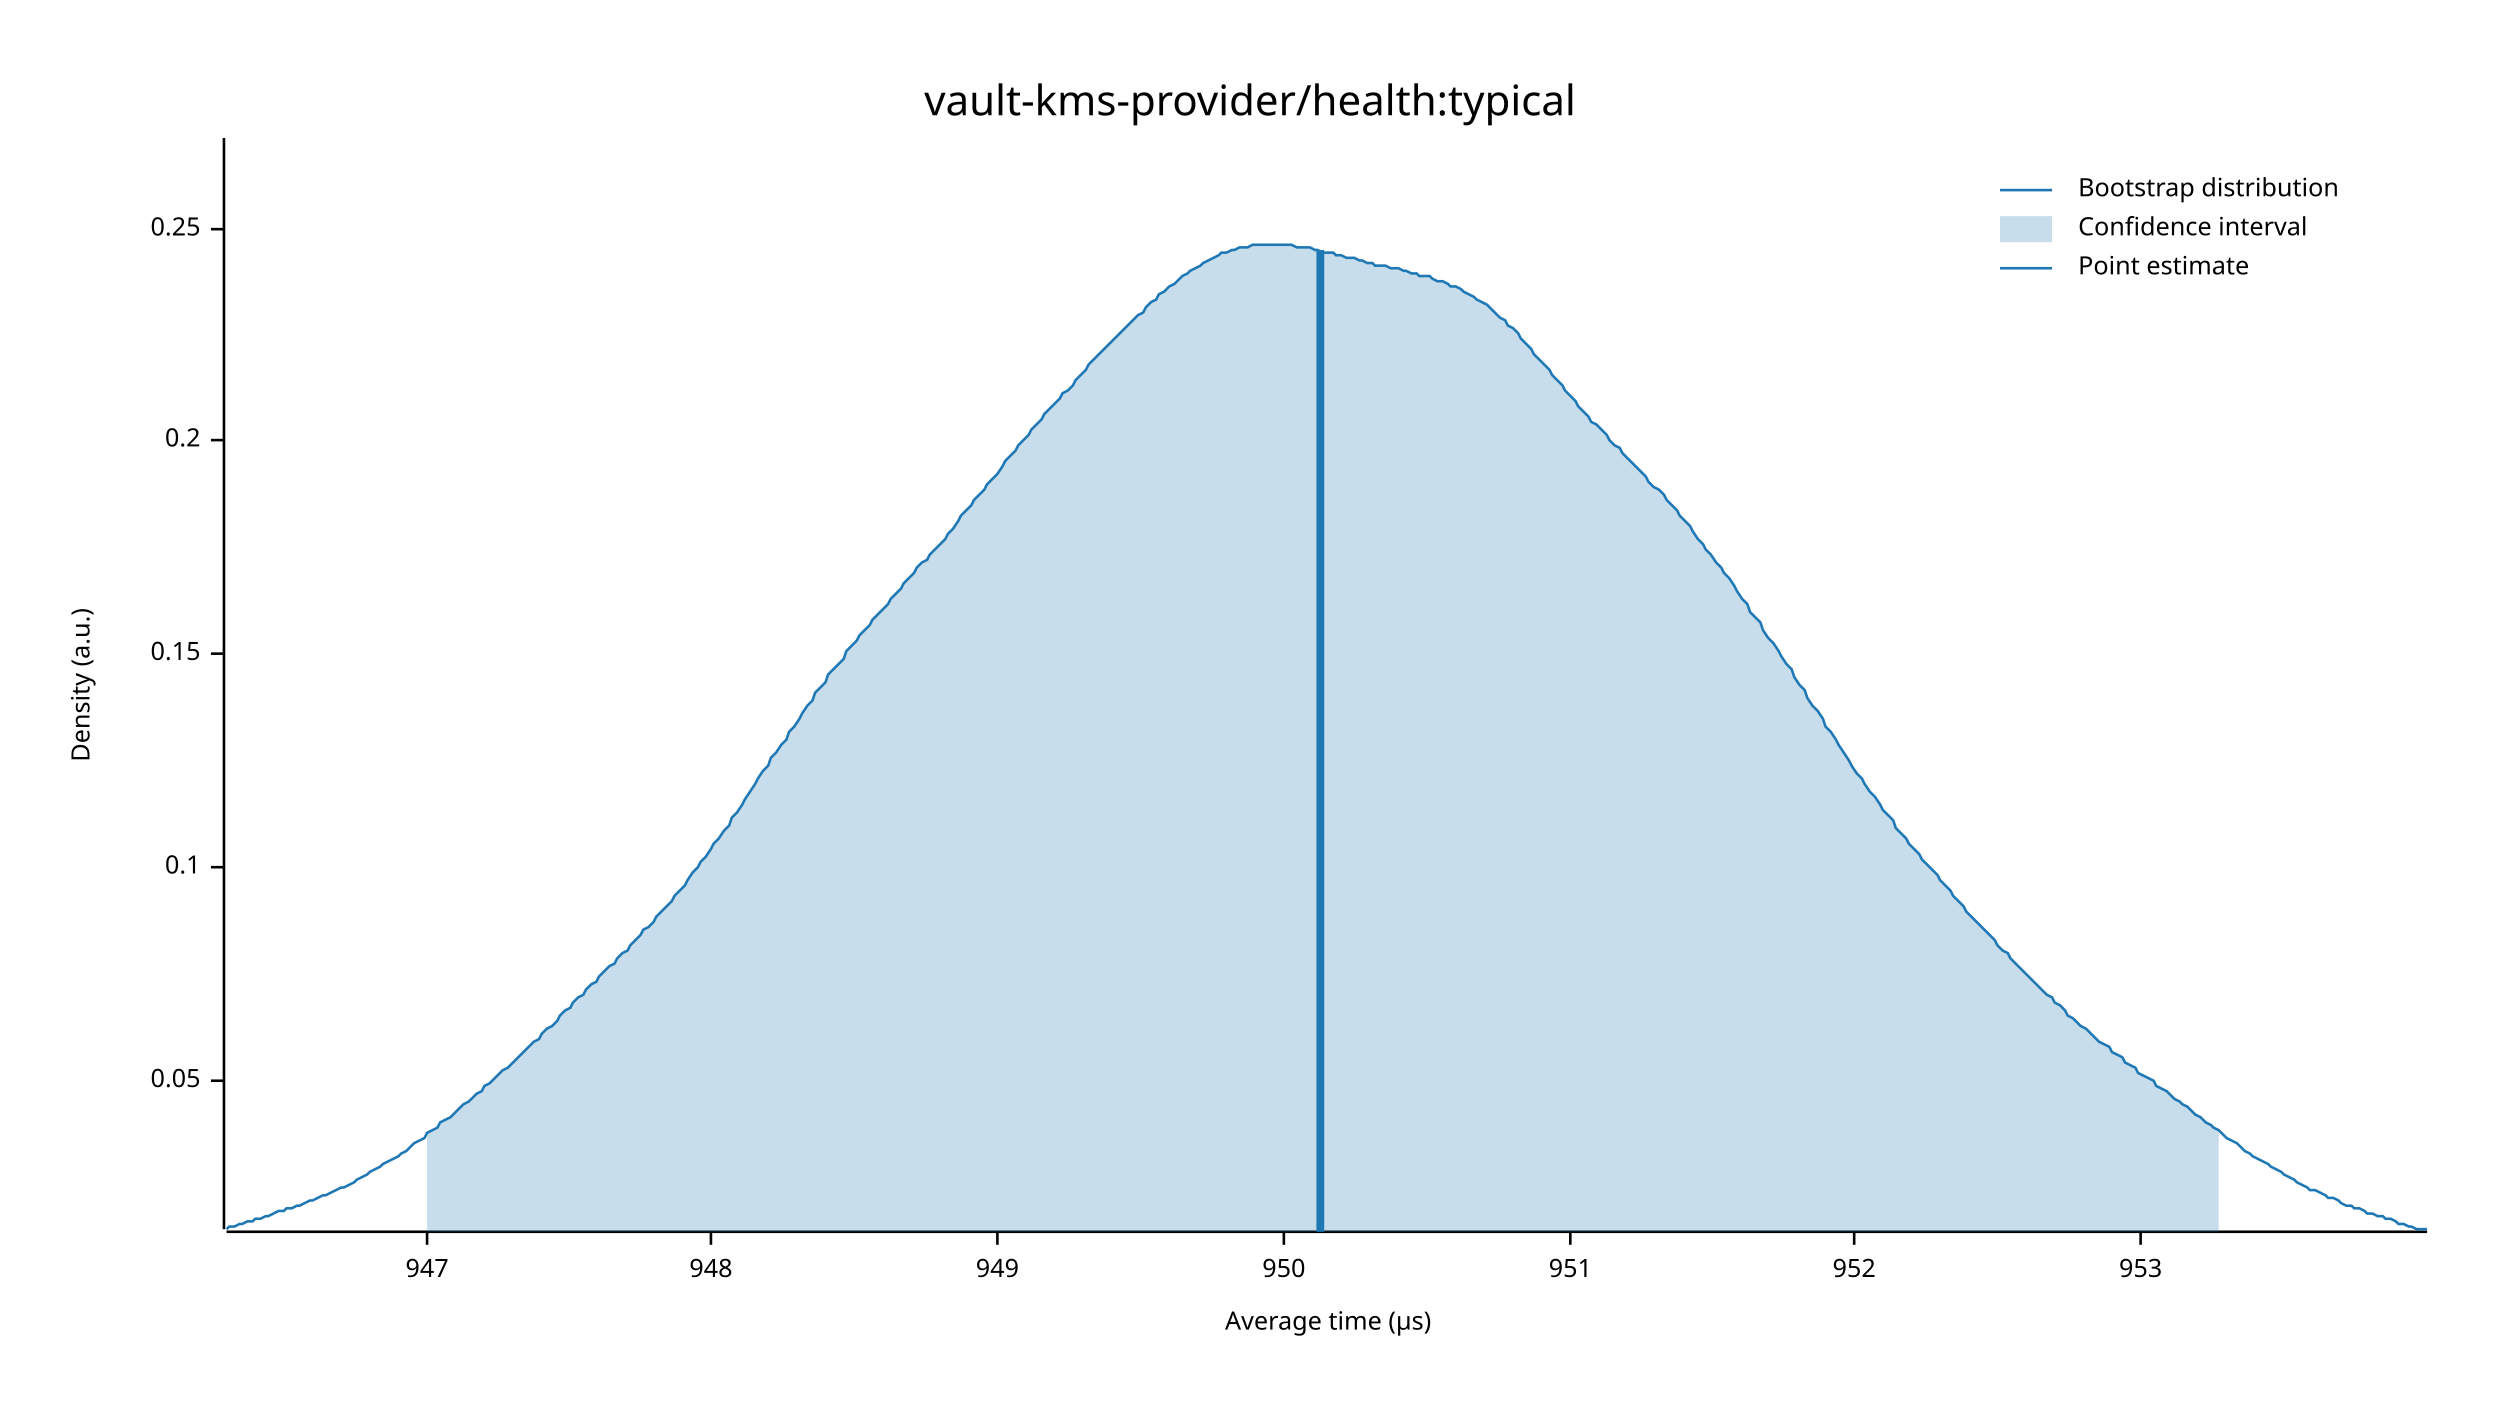
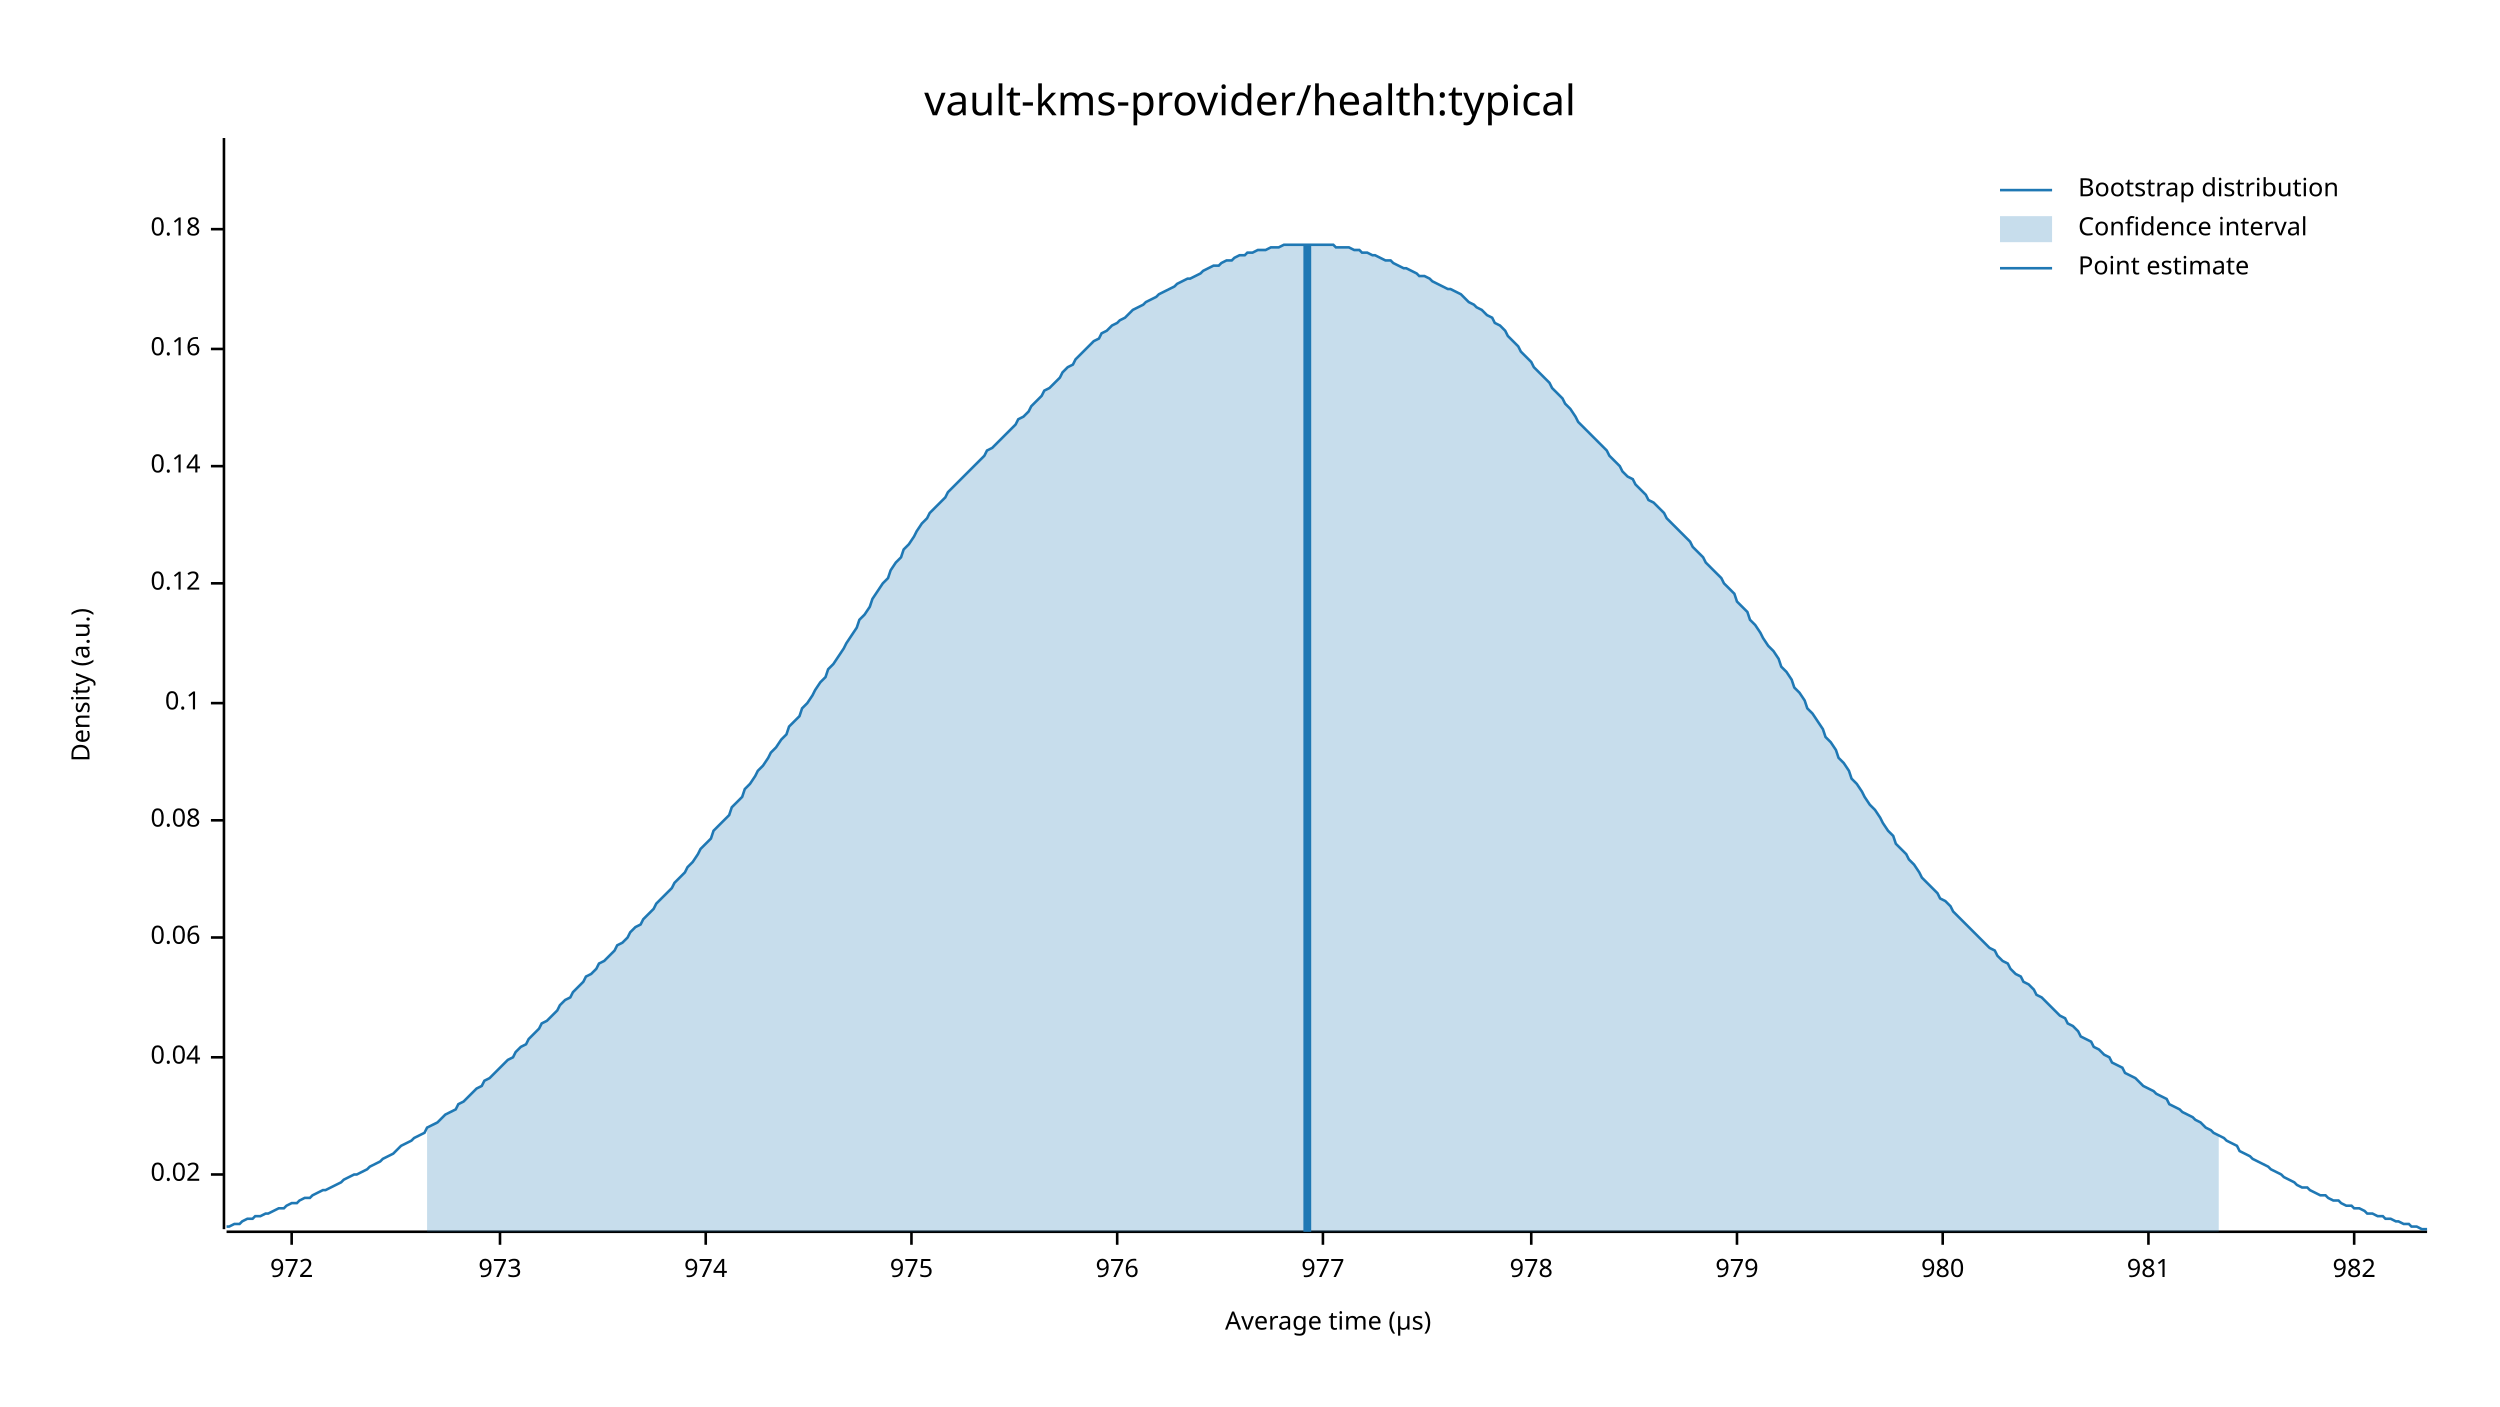
<svg xmlns="http://www.w3.org/2000/svg" width="960" height="540" viewBox="0 0 960 540">
  <text x="480" y="32" dy="0.76em" text-anchor="middle" font-family="sans-serif" font-size="16.129" opacity="1" fill="#000000">
vault-kms-provider/health:typical
</text>
  <text x="27" y="263" dy="0.76em" text-anchor="middle" font-family="sans-serif" font-size="9.677" opacity="1" fill="#000000" transform="rotate(270, 27, 263)">
Density (a.u.)
</text>
  <text x="510" y="513" dy="-0.5ex" text-anchor="middle" font-family="sans-serif" font-size="9.677" opacity="1" fill="#000000">
Average time (µs)
</text>
  <polyline fill="none" opacity="1" stroke="#000000" stroke-width="1" points="86,53 86,472 " />
-   <text x="77" y="415" dy="0.5ex" text-anchor="end" font-family="sans-serif" font-size="9.677" opacity="1" fill="#000000">
- 0.05
+   <text x="77" y="451" dy="0.5ex" text-anchor="end" font-family="sans-serif" font-size="9.677" opacity="1" fill="#000000">
+ 0.02
</text>
-   <polyline fill="none" opacity="1" stroke="#000000" stroke-width="1" points="81,415 86,415 " />
-   <text x="77" y="333" dy="0.5ex" text-anchor="end" font-family="sans-serif" font-size="9.677" opacity="1" fill="#000000">
+   <polyline fill="none" opacity="1" stroke="#000000" stroke-width="1" points="81,451 86,451 " />
+   <text x="77" y="406" dy="0.5ex" text-anchor="end" font-family="sans-serif" font-size="9.677" opacity="1" fill="#000000">
+ 0.04
+ </text>
+   <polyline fill="none" opacity="1" stroke="#000000" stroke-width="1" points="81,406 86,406 " />
+   <text x="77" y="360" dy="0.5ex" text-anchor="end" font-family="sans-serif" font-size="9.677" opacity="1" fill="#000000">
+ 0.06
+ </text>
+   <polyline fill="none" opacity="1" stroke="#000000" stroke-width="1" points="81,360 86,360 " />
+   <text x="77" y="315" dy="0.5ex" text-anchor="end" font-family="sans-serif" font-size="9.677" opacity="1" fill="#000000">
+ 0.08
+ </text>
+   <polyline fill="none" opacity="1" stroke="#000000" stroke-width="1" points="81,315 86,315 " />
+   <text x="77" y="270" dy="0.5ex" text-anchor="end" font-family="sans-serif" font-size="9.677" opacity="1" fill="#000000">
0.1
</text>
-   <polyline fill="none" opacity="1" stroke="#000000" stroke-width="1" points="81,333 86,333 " />
-   <text x="77" y="251" dy="0.5ex" text-anchor="end" font-family="sans-serif" font-size="9.677" opacity="1" fill="#000000">
- 0.15
+   <polyline fill="none" opacity="1" stroke="#000000" stroke-width="1" points="81,270 86,270 " />
+   <text x="77" y="224" dy="0.5ex" text-anchor="end" font-family="sans-serif" font-size="9.677" opacity="1" fill="#000000">
+ 0.12
</text>
-   <polyline fill="none" opacity="1" stroke="#000000" stroke-width="1" points="81,251 86,251 " />
-   <text x="77" y="169" dy="0.5ex" text-anchor="end" font-family="sans-serif" font-size="9.677" opacity="1" fill="#000000">
- 0.2
+   <polyline fill="none" opacity="1" stroke="#000000" stroke-width="1" points="81,224 86,224 " />
+   <text x="77" y="179" dy="0.5ex" text-anchor="end" font-family="sans-serif" font-size="9.677" opacity="1" fill="#000000">
+ 0.14
</text>
-   <polyline fill="none" opacity="1" stroke="#000000" stroke-width="1" points="81,169 86,169 " />
+   <polyline fill="none" opacity="1" stroke="#000000" stroke-width="1" points="81,179 86,179 " />
+   <text x="77" y="134" dy="0.5ex" text-anchor="end" font-family="sans-serif" font-size="9.677" opacity="1" fill="#000000">
+ 0.16
+ </text>
+   <polyline fill="none" opacity="1" stroke="#000000" stroke-width="1" points="81,134 86,134 " />
  <text x="77" y="88" dy="0.5ex" text-anchor="end" font-family="sans-serif" font-size="9.677" opacity="1" fill="#000000">
- 0.25
+ 0.18
</text>
  <polyline fill="none" opacity="1" stroke="#000000" stroke-width="1" points="81,88 86,88 " />
  <polyline fill="none" opacity="1" stroke="#000000" stroke-width="1" points="87,473 932,473 " />
-   <text x="164" y="483" dy="0.76em" text-anchor="middle" font-family="sans-serif" font-size="9.677" opacity="1" fill="#000000">
- 947
+   <text x="112" y="483" dy="0.76em" text-anchor="middle" font-family="sans-serif" font-size="9.677" opacity="1" fill="#000000">
+ 972
</text>
-   <polyline fill="none" opacity="1" stroke="#000000" stroke-width="1" points="164,473 164,478 " />
-   <text x="273" y="483" dy="0.76em" text-anchor="middle" font-family="sans-serif" font-size="9.677" opacity="1" fill="#000000">
- 948
+   <polyline fill="none" opacity="1" stroke="#000000" stroke-width="1" points="112,473 112,478 " />
+   <text x="192" y="483" dy="0.76em" text-anchor="middle" font-family="sans-serif" font-size="9.677" opacity="1" fill="#000000">
+ 973
</text>
-   <polyline fill="none" opacity="1" stroke="#000000" stroke-width="1" points="273,473 273,478 " />
-   <text x="383" y="483" dy="0.76em" text-anchor="middle" font-family="sans-serif" font-size="9.677" opacity="1" fill="#000000">
- 949
+   <polyline fill="none" opacity="1" stroke="#000000" stroke-width="1" points="192,473 192,478 " />
+   <text x="271" y="483" dy="0.76em" text-anchor="middle" font-family="sans-serif" font-size="9.677" opacity="1" fill="#000000">
+ 974
</text>
-   <polyline fill="none" opacity="1" stroke="#000000" stroke-width="1" points="383,473 383,478 " />
-   <text x="493" y="483" dy="0.76em" text-anchor="middle" font-family="sans-serif" font-size="9.677" opacity="1" fill="#000000">
- 950
+   <polyline fill="none" opacity="1" stroke="#000000" stroke-width="1" points="271,473 271,478 " />
+   <text x="350" y="483" dy="0.76em" text-anchor="middle" font-family="sans-serif" font-size="9.677" opacity="1" fill="#000000">
+ 975
</text>
-   <polyline fill="none" opacity="1" stroke="#000000" stroke-width="1" points="493,473 493,478 " />
-   <text x="603" y="483" dy="0.76em" text-anchor="middle" font-family="sans-serif" font-size="9.677" opacity="1" fill="#000000">
- 951
+   <polyline fill="none" opacity="1" stroke="#000000" stroke-width="1" points="350,473 350,478 " />
+   <text x="429" y="483" dy="0.76em" text-anchor="middle" font-family="sans-serif" font-size="9.677" opacity="1" fill="#000000">
+ 976
</text>
-   <polyline fill="none" opacity="1" stroke="#000000" stroke-width="1" points="603,473 603,478 " />
-   <text x="712" y="483" dy="0.76em" text-anchor="middle" font-family="sans-serif" font-size="9.677" opacity="1" fill="#000000">
- 952
+   <polyline fill="none" opacity="1" stroke="#000000" stroke-width="1" points="429,473 429,478 " />
+   <text x="508" y="483" dy="0.76em" text-anchor="middle" font-family="sans-serif" font-size="9.677" opacity="1" fill="#000000">
+ 977
</text>
-   <polyline fill="none" opacity="1" stroke="#000000" stroke-width="1" points="712,473 712,478 " />
-   <text x="822" y="483" dy="0.76em" text-anchor="middle" font-family="sans-serif" font-size="9.677" opacity="1" fill="#000000">
- 953
+   <polyline fill="none" opacity="1" stroke="#000000" stroke-width="1" points="508,473 508,478 " />
+   <text x="588" y="483" dy="0.76em" text-anchor="middle" font-family="sans-serif" font-size="9.677" opacity="1" fill="#000000">
+ 978
</text>
-   <polyline fill="none" opacity="1" stroke="#000000" stroke-width="1" points="822,473 822,478 " />
-   <polyline fill="none" opacity="1" stroke="#1F78B4" stroke-width="1" points="87,472 88,471 90,471 92,470 93,470 95,469 97,469 98,468 100,468 102,467 103,467 105,466 107,465 109,465 110,464 112,464 114,463 115,463 117,462 119,461 120,461 122,460 124,459 125,459 127,458 129,457 131,456 132,456 134,455 136,454 137,453 139,452 141,451 142,450 144,449 146,448 147,447 149,446 151,445 153,444 154,443 156,442 158,440 159,439 161,438 163,437 164,435 166,434 168,433 169,431 171,430 173,429 175,427 176,426 178,424 180,423 181,422 183,420 185,419 186,417 188,416 190,414 191,413 193,411 195,410 197,408 198,407 200,405 202,403 203,402 205,400 207,399 208,397 210,395 212,394 214,392 215,390 217,388 219,387 220,385 222,383 224,382 225,380 227,378 229,377 230,375 232,373 234,371 236,370 237,368 239,366 241,365 242,363 244,361 246,359 247,357 249,356 251,354 252,352 254,350 256,348 258,346 259,344 261,342 263,340 264,338 266,335 268,333 269,331 271,329 273,326 274,324 276,322 278,319 280,317 281,314 283,312 285,309 286,307 288,304 290,301 291,299 293,296 295,294 296,291 298,289 300,286 302,284 303,281 305,279 307,276 308,274 310,271 312,269 313,266 315,264 317,262 318,259 320,257 322,255 324,253 325,250 327,248 329,246 330,244 332,242 334,240 335,238 337,236 339,234 341,232 342,230 344,228 346,226 347,224 349,222 351,220 352,218 354,216 356,215 357,213 359,211 361,209 363,207 364,205 366,203 368,200 369,198 371,196 373,194 374,192 376,190 378,188 379,186 381,184 383,182 385,179 386,177 388,175 390,173 391,171 393,169 395,167 396,165 398,163 400,161 401,159 403,157 405,155 407,153 408,151 410,150 412,148 413,146 415,144 417,142 418,140 420,138 422,136 423,135 425,133 427,131 429,129 430,128 432,126 434,124 435,123 437,121 439,120 440,118 442,116 444,115 445,113 447,112 449,110 451,109 452,108 454,106 456,105 457,104 459,103 461,102 462,101 464,100 466,99 468,98 469,97 471,97 473,96 474,96 476,95 478,95 479,95 481,94 483,94 484,94 486,94 488,94 490,94 491,94 493,94 495,94 496,94 498,95 500,95 501,95 503,95 505,96 506,96 508,97 510,97 512,97 513,98 515,98 517,99 518,99 520,99 522,100 523,100 525,101 527,101 528,102 530,102 532,102 534,103 535,103 537,103 539,104 540,104 542,105 544,105 545,106 547,106 549,106 550,107 552,108 554,108 556,109 557,110 559,110 561,111 562,112 564,113 566,114 567,115 569,116 571,117 573,119 574,120 576,122 578,123 579,125 581,126 583,128 584,130 586,132 588,134 589,136 591,138 593,140 595,142 596,144 598,146 600,148 601,150 603,152 605,154 606,156 608,158 610,160 611,162 613,163 615,165 617,167 618,169 620,171 622,172 623,174 625,176 627,178 628,179 630,181 632,183 633,185 635,187 637,188 639,190 640,192 642,194 644,196 645,198 647,200 649,202 650,204 652,207 654,209 655,211 657,213 659,216 661,218 662,220 664,222 666,225 667,227 669,230 671,232 672,235 674,237 676,239 677,242 679,245 681,247 683,250 684,252 686,255 688,257 689,260 691,263 693,265 694,268 696,271 698,273 700,276 701,279 703,281 705,284 706,286 708,289 710,292 711,294 713,297 715,299 716,301 718,304 720,306 722,309 723,311 725,313 727,315 728,318 730,320 732,322 733,324 735,326 737,328 738,330 740,332 742,334 744,336 745,338 747,340 749,342 750,344 752,346 754,348 755,350 757,352 759,354 760,355 762,357 764,359 766,361 767,363 769,365 771,366 772,368 774,370 776,372 777,373 779,375 781,377 782,378 784,380 786,382 788,383 789,385 791,386 793,388 794,390 796,391 798,393 799,394 801,395 803,397 804,398 806,400 808,401 810,402 811,404 813,405 815,406 816,408 818,409 820,410 821,412 823,413 825,414 827,415 828,417 830,418 832,419 833,420 835,422 837,423 838,424 840,425 842,427 843,428 845,429 847,431 849,432 850,433 852,434 854,436 855,437 857,438 859,439 860,440 862,442 864,443 865,444 867,445 869,446 871,447 872,448 874,449 876,450 877,451 879,452 881,453 882,454 884,455 886,456 887,457 889,457 891,458 893,459 894,460 896,460 898,461 899,462 901,463 903,463 904,464 906,464 908,465 909,466 911,466 913,467 915,467 916,468 918,468 920,469 921,470 923,470 925,471 926,471 928,472 930,472 932,472 " />
-   <polygon opacity="0.25" fill="#1F78B4" points="164,435 166,434 168,433 169,431 171,430 173,429 175,427 176,426 178,424 180,423 181,422 183,420 185,419 186,417 188,416 190,414 191,413 193,411 195,410 197,408 198,407 200,405 202,403 203,402 205,400 207,399 208,397 210,395 212,394 214,392 215,390 217,388 219,387 220,385 222,383 224,382 225,380 227,378 229,377 230,375 232,373 234,371 236,370 237,368 239,366 241,365 242,363 244,361 246,359 247,357 249,356 251,354 252,352 254,350 256,348 258,346 259,344 261,342 263,340 264,338 266,335 268,333 269,331 271,329 273,326 274,324 276,322 278,319 280,317 281,314 283,312 285,309 286,307 288,304 290,301 291,299 293,296 295,294 296,291 298,289 300,286 302,284 303,281 305,279 307,276 308,274 310,271 312,269 313,266 315,264 317,262 318,259 320,257 322,255 324,253 325,250 327,248 329,246 330,244 332,242 334,240 335,238 337,236 339,234 341,232 342,230 344,228 346,226 347,224 349,222 351,220 352,218 354,216 356,215 357,213 359,211 361,209 363,207 364,205 366,203 368,200 369,198 371,196 373,194 374,192 376,190 378,188 379,186 381,184 383,182 385,179 386,177 388,175 390,173 391,171 393,169 395,167 396,165 398,163 400,161 401,159 403,157 405,155 407,153 408,151 410,150 412,148 413,146 415,144 417,142 418,140 420,138 422,136 423,135 425,133 427,131 429,129 430,128 432,126 434,124 435,123 437,121 439,120 440,118 442,116 444,115 445,113 447,112 449,110 451,109 452,108 454,106 456,105 457,104 459,103 461,102 462,101 464,100 466,99 468,98 469,97 471,97 473,96 474,96 476,95 478,95 479,95 481,94 483,94 484,94 486,94 488,94 490,94 491,94 493,94 495,94 496,94 498,95 500,95 501,95 503,95 505,96 506,96 508,97 510,97 512,97 513,98 515,98 517,99 518,99 520,99 522,100 523,100 525,101 527,101 528,102 530,102 532,102 534,103 535,103 537,103 539,104 540,104 542,105 544,105 545,106 547,106 549,106 550,107 552,108 554,108 556,109 557,110 559,110 561,111 562,112 564,113 566,114 567,115 569,116 571,117 573,119 574,120 576,122 578,123 579,125 581,126 583,128 584,130 586,132 588,134 589,136 591,138 593,140 595,142 596,144 598,146 600,148 601,150 603,152 605,154 606,156 608,158 610,160 611,162 613,163 615,165 617,167 618,169 620,171 622,172 623,174 625,176 627,178 628,179 630,181 632,183 633,185 635,187 637,188 639,190 640,192 642,194 644,196 645,198 647,200 649,202 650,204 652,207 654,209 655,211 657,213 659,216 661,218 662,220 664,222 666,225 667,227 669,230 671,232 672,235 674,237 676,239 677,242 679,245 681,247 683,250 684,252 686,255 688,257 689,260 691,263 693,265 694,268 696,271 698,273 700,276 701,279 703,281 705,284 706,286 708,289 710,292 711,294 713,297 715,299 716,301 718,304 720,306 722,309 723,311 725,313 727,315 728,318 730,320 732,322 733,324 735,326 737,328 738,330 740,332 742,334 744,336 745,338 747,340 749,342 750,344 752,346 754,348 755,350 757,352 759,354 760,355 762,357 764,359 766,361 767,363 769,365 771,366 772,368 774,370 776,372 777,373 779,375 781,377 782,378 784,380 786,382 788,383 789,385 791,386 793,388 794,390 796,391 798,393 799,394 801,395 803,397 804,398 806,400 808,401 810,402 811,404 813,405 815,406 816,408 818,409 820,410 821,412 823,413 825,414 827,415 828,417 830,418 832,419 833,420 835,422 837,423 838,424 840,425 842,427 843,428 845,429 847,431 849,432 850,433 852,434 852,473 164,473 " />
-   <polyline fill="none" opacity="1" stroke="#1F78B4" stroke-width="3" points="507,473 507,96 " />
+   <polyline fill="none" opacity="1" stroke="#000000" stroke-width="1" points="588,473 588,478 " />
+   <text x="667" y="483" dy="0.76em" text-anchor="middle" font-family="sans-serif" font-size="9.677" opacity="1" fill="#000000">
+ 979
+ </text>
+   <polyline fill="none" opacity="1" stroke="#000000" stroke-width="1" points="667,473 667,478 " />
+   <text x="746" y="483" dy="0.76em" text-anchor="middle" font-family="sans-serif" font-size="9.677" opacity="1" fill="#000000">
+ 980
+ </text>
+   <polyline fill="none" opacity="1" stroke="#000000" stroke-width="1" points="746,473 746,478 " />
+   <text x="825" y="483" dy="0.76em" text-anchor="middle" font-family="sans-serif" font-size="9.677" opacity="1" fill="#000000">
+ 981
+ </text>
+   <polyline fill="none" opacity="1" stroke="#000000" stroke-width="1" points="825,473 825,478 " />
+   <text x="904" y="483" dy="0.76em" text-anchor="middle" font-family="sans-serif" font-size="9.677" opacity="1" fill="#000000">
+ 982
+ </text>
+   <polyline fill="none" opacity="1" stroke="#000000" stroke-width="1" points="904,473 904,478 " />
+   <polyline fill="none" opacity="1" stroke="#1F78B4" stroke-width="1" points="87,471 88,471 90,470 92,470 93,469 95,468 97,468 98,467 100,467 102,466 103,466 105,465 107,464 109,464 110,463 112,462 114,462 115,461 117,460 119,460 120,459 122,458 124,457 125,457 127,456 129,455 131,454 132,453 134,452 136,451 137,451 139,450 141,449 142,448 144,447 146,446 147,445 149,444 151,443 153,441 154,440 156,439 158,438 159,437 161,436 163,435 164,433 166,432 168,431 169,430 171,428 173,427 175,426 176,424 178,423 180,421 181,420 183,418 185,417 186,415 188,414 190,412 191,411 193,409 195,407 197,406 198,404 200,402 202,401 203,399 205,397 207,395 208,393 210,392 212,390 214,388 215,386 217,384 219,383 220,381 222,379 224,377 225,375 227,374 229,372 230,370 232,369 234,367 236,365 237,363 239,362 241,360 242,358 244,356 246,355 247,353 249,351 251,349 252,347 254,345 256,343 258,341 259,339 261,337 263,335 264,333 266,331 268,328 269,326 271,324 273,322 274,319 276,317 278,315 280,313 281,310 283,308 285,306 286,303 288,301 290,298 291,296 293,294 295,291 296,289 298,287 300,284 302,282 303,279 305,277 307,275 308,272 310,270 312,267 313,265 315,262 317,260 318,257 320,255 322,252 324,249 325,247 327,244 329,241 330,238 332,236 334,233 335,230 337,227 339,224 341,222 342,219 344,216 346,214 347,211 349,209 351,206 352,204 354,201 356,199 357,197 359,195 361,193 363,191 364,189 366,187 368,185 369,184 371,182 373,180 374,179 376,177 378,175 379,173 381,172 383,170 385,168 386,167 388,165 390,163 391,161 393,160 395,158 396,156 398,154 400,152 401,150 403,149 405,147 407,145 408,143 410,141 412,140 413,138 415,136 417,134 418,133 420,131 422,130 423,128 425,127 427,125 429,124 430,123 432,122 434,120 435,119 437,118 439,117 440,116 442,115 444,114 445,113 447,112 449,111 451,110 452,109 454,108 456,107 457,107 459,106 461,105 462,104 464,103 466,102 468,102 469,101 471,100 473,100 474,99 476,98 478,98 479,97 481,97 483,96 484,96 486,96 488,95 490,95 491,95 493,94 495,94 496,94 498,94 500,94 501,94 503,94 505,94 506,94 508,94 510,94 512,94 513,95 515,95 517,95 518,95 520,96 522,96 523,97 525,97 527,98 528,98 530,99 532,100 534,100 535,101 537,102 539,103 540,103 542,104 544,105 545,106 547,106 549,107 550,108 552,109 554,110 556,111 557,111 559,112 561,113 562,114 564,116 566,117 567,118 569,119 571,121 573,122 574,124 576,125 578,127 579,129 581,131 583,133 584,135 586,137 588,139 589,141 591,143 593,145 595,147 596,149 598,151 600,153 601,155 603,157 605,160 606,162 608,164 610,166 611,167 613,169 615,171 617,173 618,175 620,177 622,179 623,181 625,183 627,184 628,186 630,188 632,190 633,192 635,193 637,195 639,197 640,199 642,201 644,203 645,204 647,206 649,208 650,210 652,212 654,214 655,216 657,218 659,220 661,222 662,224 664,226 666,228 667,231 669,233 671,235 672,238 674,240 676,243 677,245 679,248 681,250 683,253 684,256 686,258 688,261 689,264 691,266 693,269 694,272 696,274 698,277 700,280 701,283 703,285 705,288 706,291 708,293 710,296 711,299 713,301 715,304 716,306 718,309 720,311 722,314 723,316 725,319 727,321 728,324 730,326 732,328 733,330 735,332 737,335 738,337 740,339 742,341 744,343 745,345 747,346 749,348 750,350 752,352 754,354 755,355 757,357 759,359 760,360 762,362 764,364 766,365 767,367 769,369 771,370 772,372 774,374 776,375 777,377 779,378 781,380 782,382 784,383 786,385 788,387 789,388 791,390 793,391 794,393 796,394 798,396 799,398 801,399 803,400 804,402 806,403 808,405 810,406 811,408 813,409 815,410 816,412 818,413 820,414 821,415 823,417 825,418 827,419 828,420 830,421 832,422 833,424 835,425 837,426 838,427 840,428 842,429 843,430 845,431 847,433 849,434 850,435 852,436 854,437 855,438 857,439 859,440 860,442 862,443 864,444 865,445 867,446 869,447 871,448 872,449 874,450 876,451 877,452 879,453 881,454 882,455 884,456 886,456 887,457 889,458 891,459 893,459 894,460 896,461 898,461 899,462 901,463 903,463 904,464 906,464 908,465 909,466 911,466 913,467 915,467 916,468 918,468 920,469 921,469 923,470 925,470 926,471 928,471 930,472 932,472 " />
+   <polygon opacity="0.25" fill="#1F78B4" points="164,433 166,432 168,431 169,430 171,428 173,427 175,426 176,424 178,423 180,421 181,420 183,418 185,417 186,415 188,414 190,412 191,411 193,409 195,407 197,406 198,404 200,402 202,401 203,399 205,397 207,395 208,393 210,392 212,390 214,388 215,386 217,384 219,383 220,381 222,379 224,377 225,375 227,374 229,372 230,370 232,369 234,367 236,365 237,363 239,362 241,360 242,358 244,356 246,355 247,353 249,351 251,349 252,347 254,345 256,343 258,341 259,339 261,337 263,335 264,333 266,331 268,328 269,326 271,324 273,322 274,319 276,317 278,315 280,313 281,310 283,308 285,306 286,303 288,301 290,298 291,296 293,294 295,291 296,289 298,287 300,284 302,282 303,279 305,277 307,275 308,272 310,270 312,267 313,265 315,262 317,260 318,257 320,255 322,252 324,249 325,247 327,244 329,241 330,238 332,236 334,233 335,230 337,227 339,224 341,222 342,219 344,216 346,214 347,211 349,209 351,206 352,204 354,201 356,199 357,197 359,195 361,193 363,191 364,189 366,187 368,185 369,184 371,182 373,180 374,179 376,177 378,175 379,173 381,172 383,170 385,168 386,167 388,165 390,163 391,161 393,160 395,158 396,156 398,154 400,152 401,150 403,149 405,147 407,145 408,143 410,141 412,140 413,138 415,136 417,134 418,133 420,131 422,130 423,128 425,127 427,125 429,124 430,123 432,122 434,120 435,119 437,118 439,117 440,116 442,115 444,114 445,113 447,112 449,111 451,110 452,109 454,108 456,107 457,107 459,106 461,105 462,104 464,103 466,102 468,102 469,101 471,100 473,100 474,99 476,98 478,98 479,97 481,97 483,96 484,96 486,96 488,95 490,95 491,95 493,94 495,94 496,94 498,94 500,94 501,94 503,94 505,94 506,94 508,94 510,94 512,94 513,95 515,95 517,95 518,95 520,96 522,96 523,97 525,97 527,98 528,98 530,99 532,100 534,100 535,101 537,102 539,103 540,103 542,104 544,105 545,106 547,106 549,107 550,108 552,109 554,110 556,111 557,111 559,112 561,113 562,114 564,116 566,117 567,118 569,119 571,121 573,122 574,124 576,125 578,127 579,129 581,131 583,133 584,135 586,137 588,139 589,141 591,143 593,145 595,147 596,149 598,151 600,153 601,155 603,157 605,160 606,162 608,164 610,166 611,167 613,169 615,171 617,173 618,175 620,177 622,179 623,181 625,183 627,184 628,186 630,188 632,190 633,192 635,193 637,195 639,197 640,199 642,201 644,203 645,204 647,206 649,208 650,210 652,212 654,214 655,216 657,218 659,220 661,222 662,224 664,226 666,228 667,231 669,233 671,235 672,238 674,240 676,243 677,245 679,248 681,250 683,253 684,256 686,258 688,261 689,264 691,266 693,269 694,272 696,274 698,277 700,280 701,283 703,285 705,288 706,291 708,293 710,296 711,299 713,301 715,304 716,306 718,309 720,311 722,314 723,316 725,319 727,321 728,324 730,326 732,328 733,330 735,332 737,335 738,337 740,339 742,341 744,343 745,345 747,346 749,348 750,350 752,352 754,354 755,355 757,357 759,359 760,360 762,362 764,364 766,365 767,367 769,369 771,370 772,372 774,374 776,375 777,377 779,378 781,380 782,382 784,383 786,385 788,387 789,388 791,390 793,391 794,393 796,394 798,396 799,398 801,399 803,400 804,402 806,403 808,405 810,406 811,408 813,409 815,410 816,412 818,413 820,414 821,415 823,417 825,418 827,419 828,420 830,421 832,422 833,424 835,425 837,426 838,427 840,428 842,429 843,430 845,431 847,433 849,434 850,435 852,436 852,473 164,473 " />
+   <polyline fill="none" opacity="1" stroke="#1F78B4" stroke-width="3" points="502,473 502,94 " />
  <text x="798" y="68" dy="0.76em" text-anchor="start" font-family="sans-serif" font-size="9.677" opacity="1" fill="#000000">
Bootstrap distribution
</text>
  <text x="798" y="83" dy="0.76em" text-anchor="start" font-family="sans-serif" font-size="9.677" opacity="1" fill="#000000">
Confidence interval
</text>
  <text x="798" y="98" dy="0.76em" text-anchor="start" font-family="sans-serif" font-size="9.677" opacity="1" fill="#000000">
Point estimate
</text>
  <polyline fill="none" opacity="1" stroke="#1F78B4" stroke-width="1" points="768,73 788,73 " />
  <rect x="768" y="83" width="20" height="10" opacity="0.25" fill="#1F78B4" stroke="none" />
  <polyline fill="none" opacity="1" stroke="#1F78B4" stroke-width="1" points="768,103 788,103 " />
</svg>
